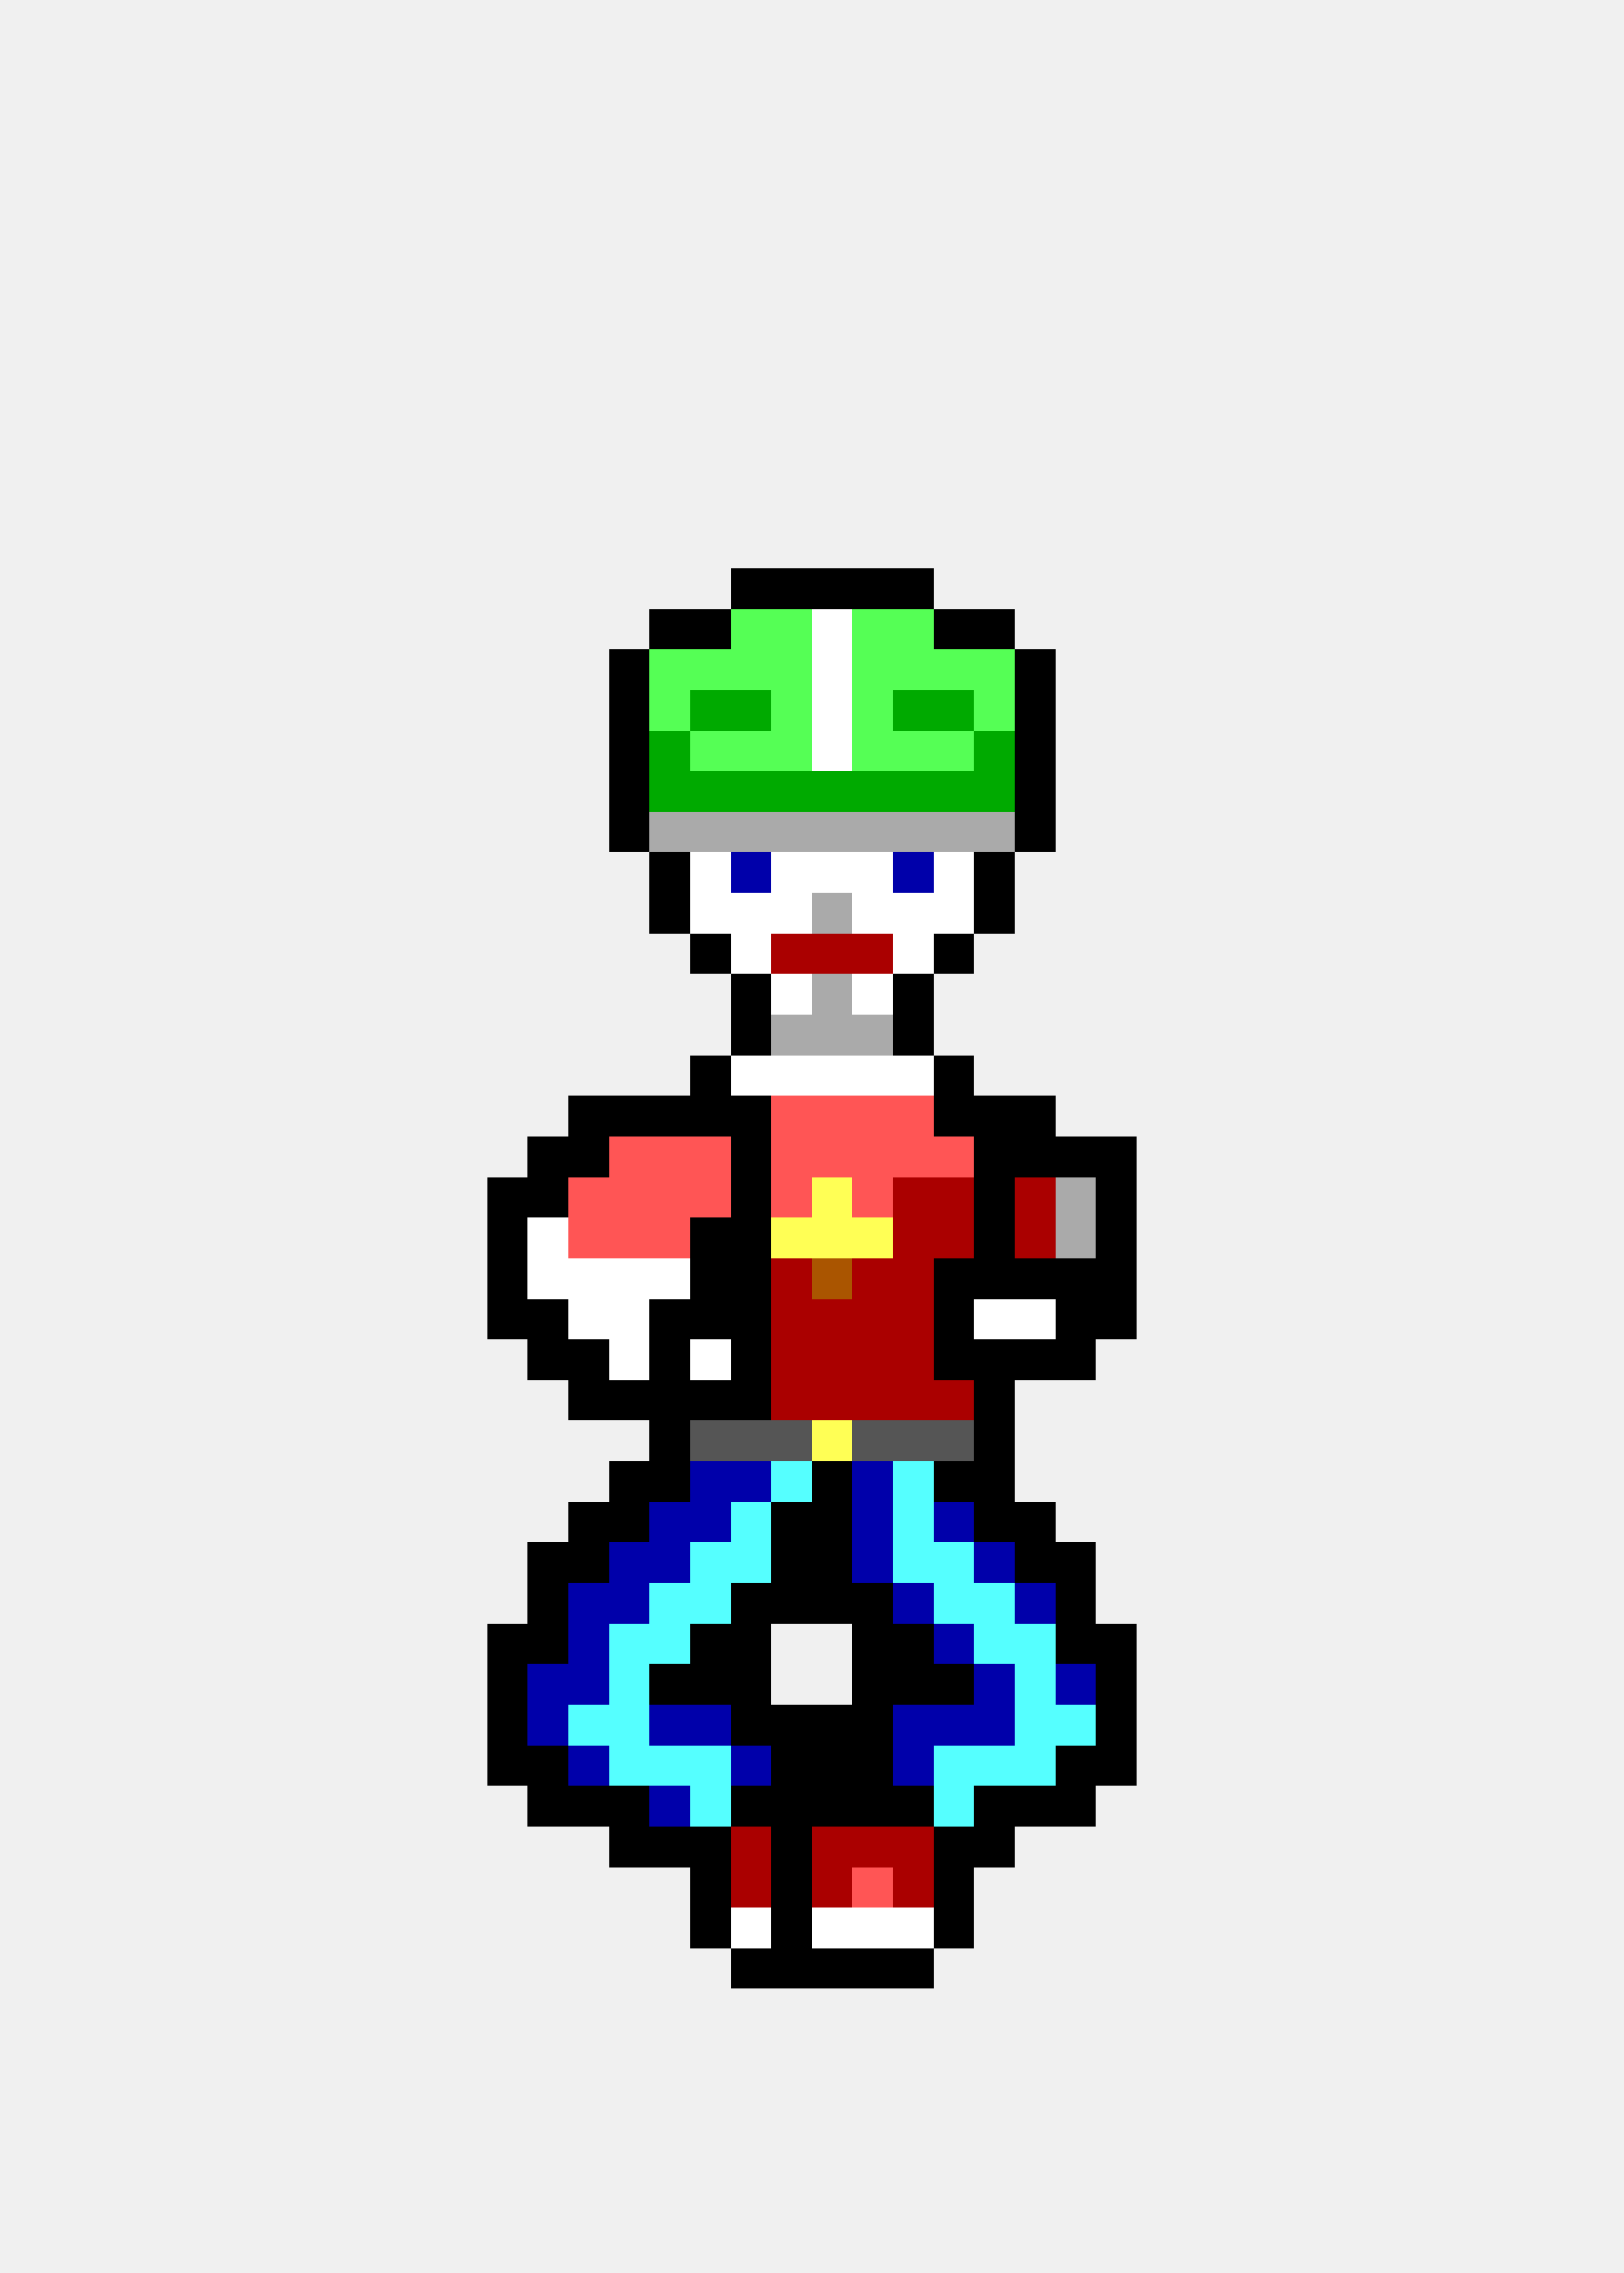
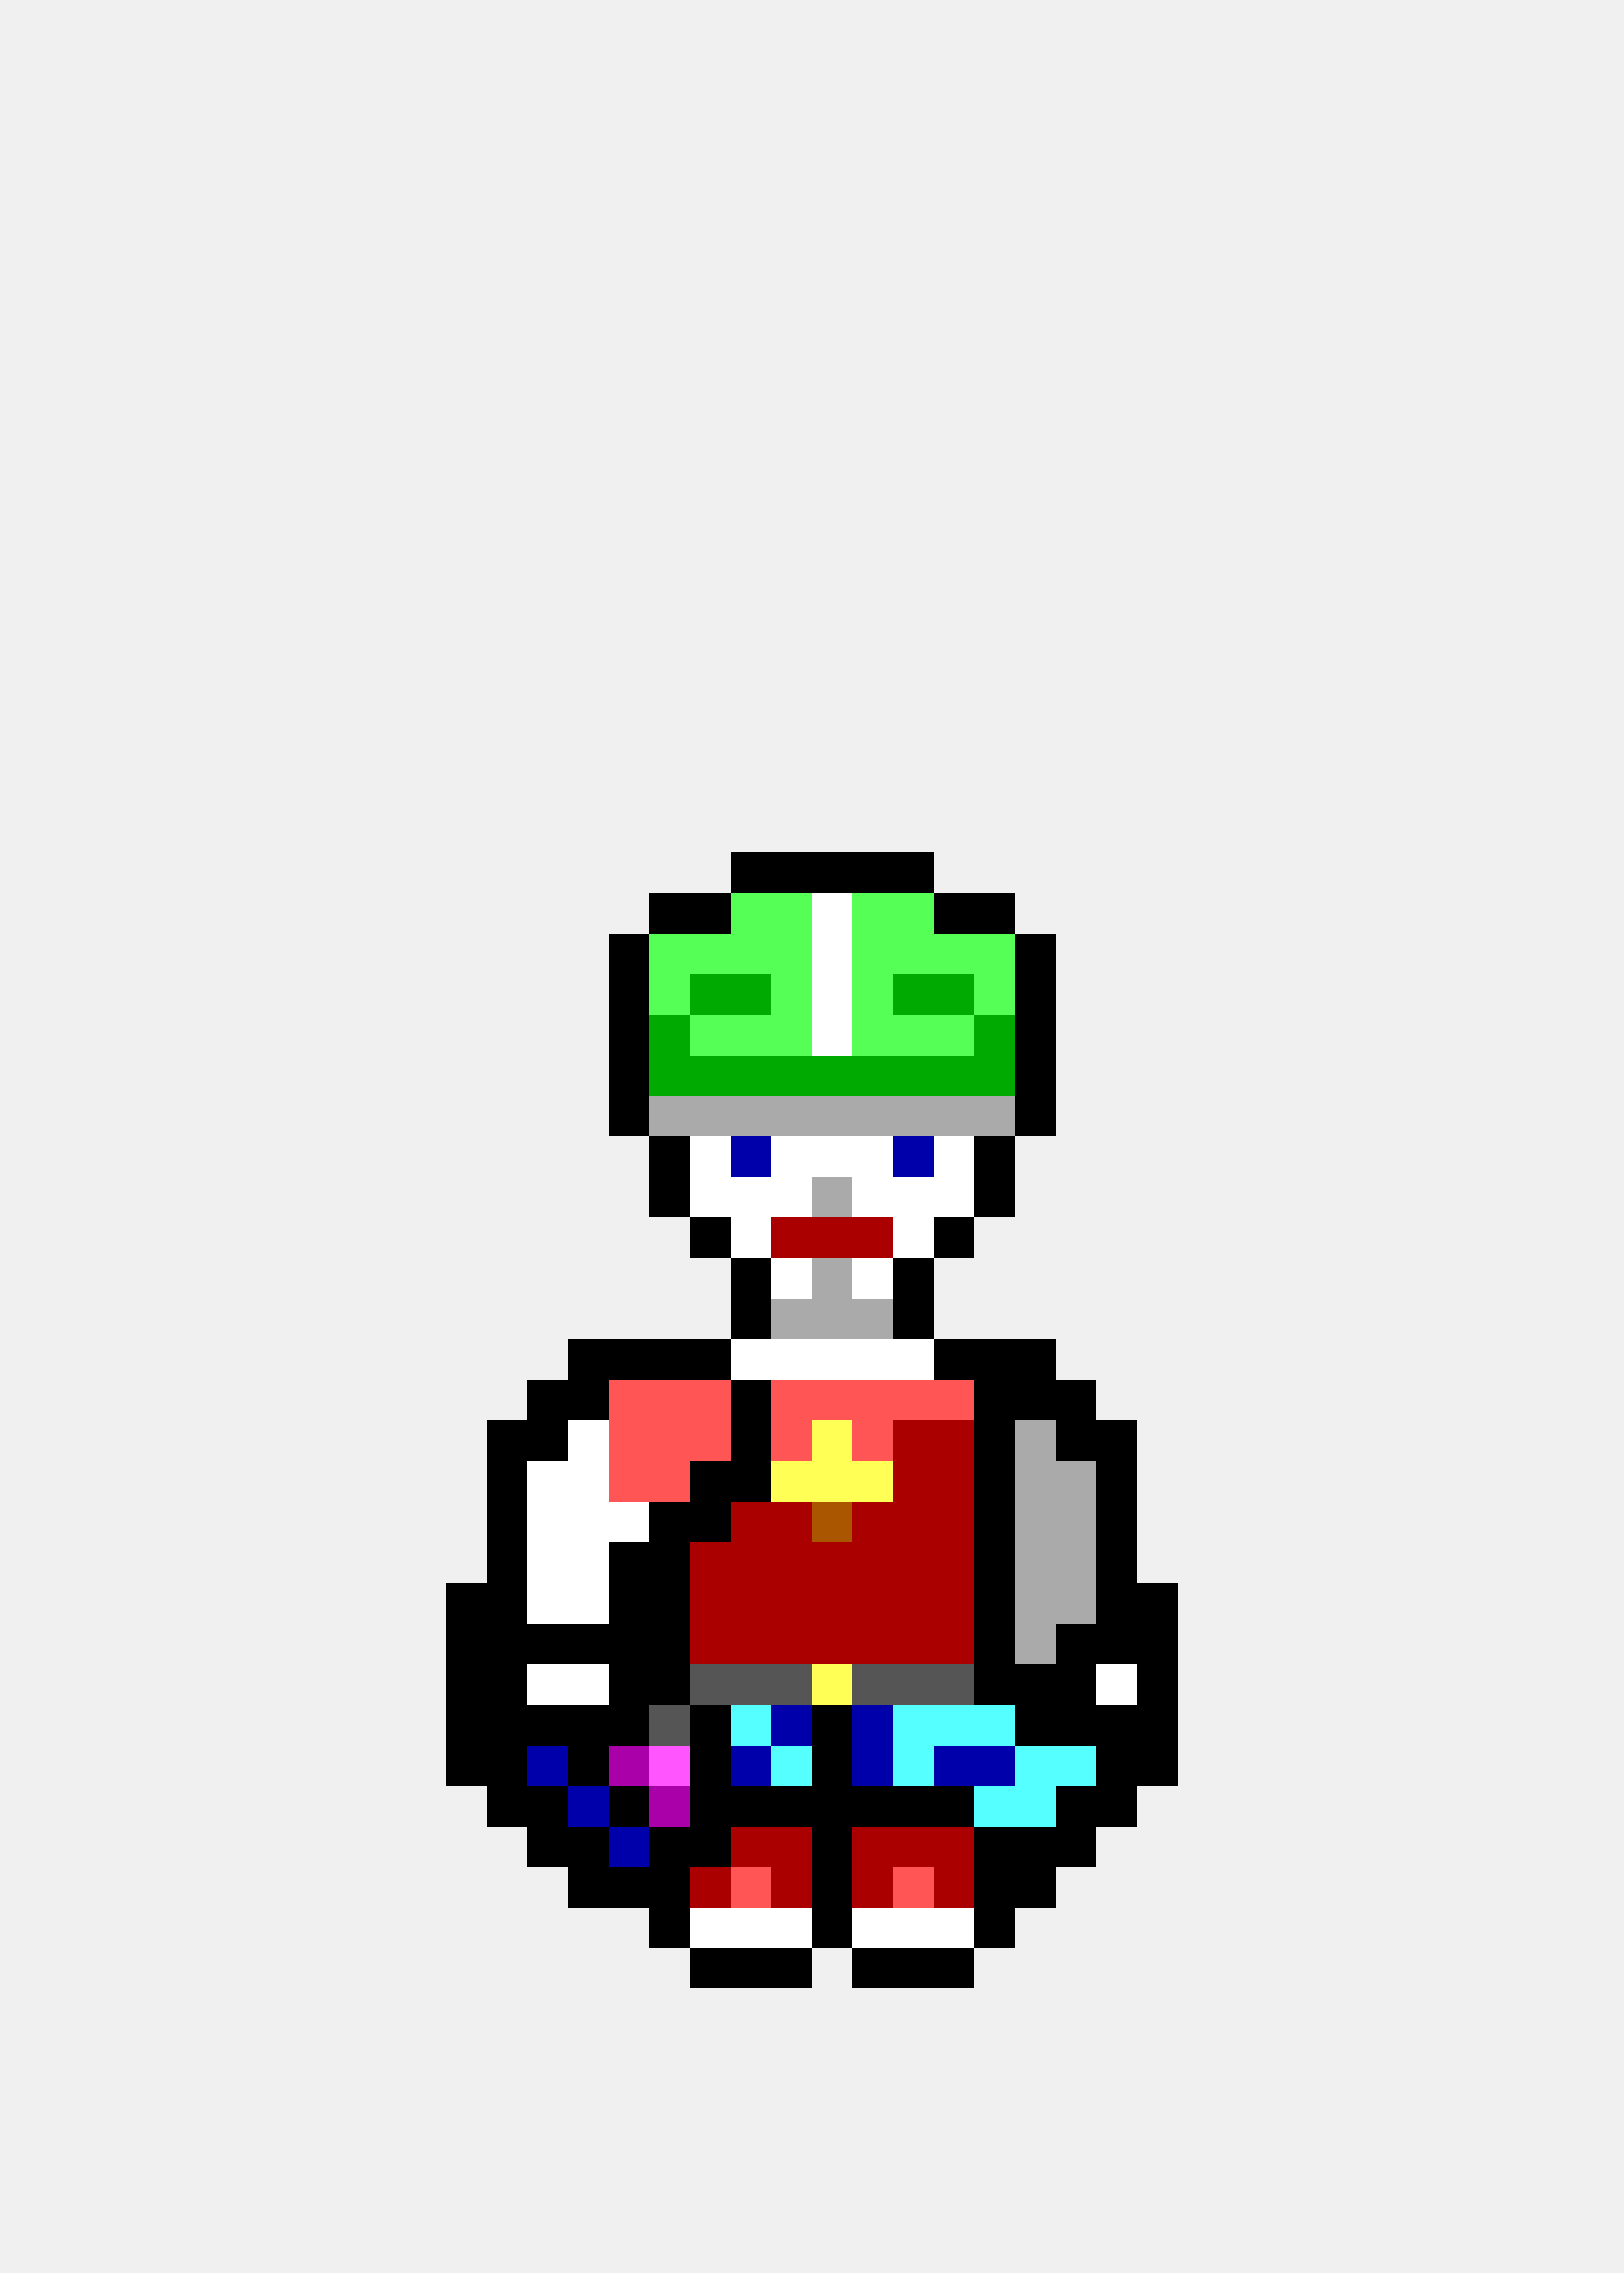
<svg xmlns="http://www.w3.org/2000/svg" width="40" height="56" viewBox="0 0 40 56" shape-rendering="crispEdges">
-   <rect x="18" y="14" width="1" height="1" fill="#000000" />
-   <rect x="19" y="14" width="1" height="1" fill="#000000" />
-   <rect x="20" y="14" width="1" height="1" fill="#000000" />
-   <rect x="21" y="14" width="1" height="1" fill="#000000" />
-   <rect x="22" y="14" width="1" height="1" fill="#000000" />
-   <rect x="16" y="15" width="1" height="1" fill="#000000" />
-   <rect x="17" y="15" width="1" height="1" fill="#000000" />
-   <rect x="18" y="15" width="1" height="1" fill="#55ff55" />
-   <rect x="19" y="15" width="1" height="1" fill="#55ff55" />
-   <rect x="20" y="15" width="1" height="1" fill="#ffffff" />
-   <rect x="21" y="15" width="1" height="1" fill="#55ff55" />
-   <rect x="22" y="15" width="1" height="1" fill="#55ff55" />
-   <rect x="23" y="15" width="1" height="1" fill="#000000" />
-   <rect x="24" y="15" width="1" height="1" fill="#000000" />
-   <rect x="15" y="16" width="1" height="1" fill="#000000" />
-   <rect x="16" y="16" width="1" height="1" fill="#55ff55" />
-   <rect x="17" y="16" width="1" height="1" fill="#55ff55" />
-   <rect x="18" y="16" width="1" height="1" fill="#55ff55" />
-   <rect x="19" y="16" width="1" height="1" fill="#55ff55" />
-   <rect x="20" y="16" width="1" height="1" fill="#ffffff" />
-   <rect x="21" y="16" width="1" height="1" fill="#55ff55" />
-   <rect x="22" y="16" width="1" height="1" fill="#55ff55" />
-   <rect x="23" y="16" width="1" height="1" fill="#55ff55" />
-   <rect x="24" y="16" width="1" height="1" fill="#55ff55" />
-   <rect x="25" y="16" width="1" height="1" fill="#000000" />
-   <rect x="15" y="17" width="1" height="1" fill="#000000" />
-   <rect x="16" y="17" width="1" height="1" fill="#55ff55" />
-   <rect x="17" y="17" width="1" height="1" fill="#00aa00" />
-   <rect x="18" y="17" width="1" height="1" fill="#00aa00" />
-   <rect x="19" y="17" width="1" height="1" fill="#55ff55" />
-   <rect x="20" y="17" width="1" height="1" fill="#ffffff" />
-   <rect x="21" y="17" width="1" height="1" fill="#55ff55" />
-   <rect x="22" y="17" width="1" height="1" fill="#00aa00" />
-   <rect x="23" y="17" width="1" height="1" fill="#00aa00" />
-   <rect x="24" y="17" width="1" height="1" fill="#55ff55" />
-   <rect x="25" y="17" width="1" height="1" fill="#000000" />
-   <rect x="15" y="18" width="1" height="1" fill="#000000" />
-   <rect x="16" y="18" width="1" height="1" fill="#00aa00" />
-   <rect x="17" y="18" width="1" height="1" fill="#55ff55" />
-   <rect x="18" y="18" width="1" height="1" fill="#55ff55" />
-   <rect x="19" y="18" width="1" height="1" fill="#55ff55" />
-   <rect x="20" y="18" width="1" height="1" fill="#ffffff" />
-   <rect x="21" y="18" width="1" height="1" fill="#55ff55" />
-   <rect x="22" y="18" width="1" height="1" fill="#55ff55" />
-   <rect x="23" y="18" width="1" height="1" fill="#55ff55" />
-   <rect x="24" y="18" width="1" height="1" fill="#00aa00" />
-   <rect x="25" y="18" width="1" height="1" fill="#000000" />
-   <rect x="15" y="19" width="1" height="1" fill="#000000" />
-   <rect x="16" y="19" width="1" height="1" fill="#00aa00" />
-   <rect x="17" y="19" width="1" height="1" fill="#00aa00" />
-   <rect x="18" y="19" width="1" height="1" fill="#00aa00" />
-   <rect x="19" y="19" width="1" height="1" fill="#00aa00" />
-   <rect x="20" y="19" width="1" height="1" fill="#00aa00" />
-   <rect x="21" y="19" width="1" height="1" fill="#00aa00" />
-   <rect x="22" y="19" width="1" height="1" fill="#00aa00" />
-   <rect x="23" y="19" width="1" height="1" fill="#00aa00" />
-   <rect x="24" y="19" width="1" height="1" fill="#00aa00" />
-   <rect x="25" y="19" width="1" height="1" fill="#000000" />
-   <rect x="15" y="20" width="1" height="1" fill="#000000" />
-   <rect x="16" y="20" width="1" height="1" fill="#aaaaaa" />
-   <rect x="17" y="20" width="1" height="1" fill="#aaaaaa" />
-   <rect x="18" y="20" width="1" height="1" fill="#aaaaaa" />
-   <rect x="19" y="20" width="1" height="1" fill="#aaaaaa" />
-   <rect x="20" y="20" width="1" height="1" fill="#aaaaaa" />
-   <rect x="21" y="20" width="1" height="1" fill="#aaaaaa" />
-   <rect x="22" y="20" width="1" height="1" fill="#aaaaaa" />
-   <rect x="23" y="20" width="1" height="1" fill="#aaaaaa" />
-   <rect x="24" y="20" width="1" height="1" fill="#aaaaaa" />
-   <rect x="25" y="20" width="1" height="1" fill="#000000" />
-   <rect x="16" y="21" width="1" height="1" fill="#000000" />
-   <rect x="17" y="21" width="1" height="1" fill="#ffffff" />
-   <rect x="18" y="21" width="1" height="1" fill="#0000aa" />
-   <rect x="19" y="21" width="1" height="1" fill="#ffffff" />
-   <rect x="20" y="21" width="1" height="1" fill="#ffffff" />
-   <rect x="21" y="21" width="1" height="1" fill="#ffffff" />
-   <rect x="22" y="21" width="1" height="1" fill="#0000aa" />
-   <rect x="23" y="21" width="1" height="1" fill="#ffffff" />
-   <rect x="24" y="21" width="1" height="1" fill="#000000" />
+   <rect x="18" y="21" width="1" height="1" fill="#000000" />
+   <rect x="19" y="21" width="1" height="1" fill="#000000" />
+   <rect x="20" y="21" width="1" height="1" fill="#000000" />
+   <rect x="21" y="21" width="1" height="1" fill="#000000" />
+   <rect x="22" y="21" width="1" height="1" fill="#000000" />
  <rect x="16" y="22" width="1" height="1" fill="#000000" />
-   <rect x="17" y="22" width="1" height="1" fill="#ffffff" />
-   <rect x="18" y="22" width="1" height="1" fill="#ffffff" />
-   <rect x="19" y="22" width="1" height="1" fill="#ffffff" />
-   <rect x="20" y="22" width="1" height="1" fill="#aaaaaa" />
-   <rect x="21" y="22" width="1" height="1" fill="#ffffff" />
-   <rect x="22" y="22" width="1" height="1" fill="#ffffff" />
-   <rect x="23" y="22" width="1" height="1" fill="#ffffff" />
+   <rect x="17" y="22" width="1" height="1" fill="#000000" />
+   <rect x="18" y="22" width="1" height="1" fill="#55ff55" />
+   <rect x="19" y="22" width="1" height="1" fill="#55ff55" />
+   <rect x="20" y="22" width="1" height="1" fill="#ffffff" />
+   <rect x="21" y="22" width="1" height="1" fill="#55ff55" />
+   <rect x="22" y="22" width="1" height="1" fill="#55ff55" />
+   <rect x="23" y="22" width="1" height="1" fill="#000000" />
  <rect x="24" y="22" width="1" height="1" fill="#000000" />
-   <rect x="17" y="23" width="1" height="1" fill="#000000" />
-   <rect x="18" y="23" width="1" height="1" fill="#ffffff" />
-   <rect x="19" y="23" width="1" height="1" fill="#aa0000" />
-   <rect x="20" y="23" width="1" height="1" fill="#aa0000" />
-   <rect x="21" y="23" width="1" height="1" fill="#aa0000" />
-   <rect x="22" y="23" width="1" height="1" fill="#ffffff" />
-   <rect x="23" y="23" width="1" height="1" fill="#000000" />
-   <rect x="18" y="24" width="1" height="1" fill="#000000" />
-   <rect x="19" y="24" width="1" height="1" fill="#ffffff" />
-   <rect x="20" y="24" width="1" height="1" fill="#aaaaaa" />
-   <rect x="21" y="24" width="1" height="1" fill="#ffffff" />
-   <rect x="22" y="24" width="1" height="1" fill="#000000" />
-   <rect x="18" y="25" width="1" height="1" fill="#000000" />
-   <rect x="19" y="25" width="1" height="1" fill="#aaaaaa" />
-   <rect x="20" y="25" width="1" height="1" fill="#aaaaaa" />
-   <rect x="21" y="25" width="1" height="1" fill="#aaaaaa" />
-   <rect x="22" y="25" width="1" height="1" fill="#000000" />
-   <rect x="17" y="26" width="1" height="1" fill="#000000" />
-   <rect x="18" y="26" width="1" height="1" fill="#ffffff" />
-   <rect x="19" y="26" width="1" height="1" fill="#ffffff" />
-   <rect x="20" y="26" width="1" height="1" fill="#ffffff" />
-   <rect x="21" y="26" width="1" height="1" fill="#ffffff" />
-   <rect x="22" y="26" width="1" height="1" fill="#ffffff" />
-   <rect x="23" y="26" width="1" height="1" fill="#000000" />
-   <rect x="14" y="27" width="1" height="1" fill="#000000" />
+   <rect x="15" y="23" width="1" height="1" fill="#000000" />
+   <rect x="16" y="23" width="1" height="1" fill="#55ff55" />
+   <rect x="17" y="23" width="1" height="1" fill="#55ff55" />
+   <rect x="18" y="23" width="1" height="1" fill="#55ff55" />
+   <rect x="19" y="23" width="1" height="1" fill="#55ff55" />
+   <rect x="20" y="23" width="1" height="1" fill="#ffffff" />
+   <rect x="21" y="23" width="1" height="1" fill="#55ff55" />
+   <rect x="22" y="23" width="1" height="1" fill="#55ff55" />
+   <rect x="23" y="23" width="1" height="1" fill="#55ff55" />
+   <rect x="24" y="23" width="1" height="1" fill="#55ff55" />
+   <rect x="25" y="23" width="1" height="1" fill="#000000" />
+   <rect x="15" y="24" width="1" height="1" fill="#000000" />
+   <rect x="16" y="24" width="1" height="1" fill="#55ff55" />
+   <rect x="17" y="24" width="1" height="1" fill="#00aa00" />
+   <rect x="18" y="24" width="1" height="1" fill="#00aa00" />
+   <rect x="19" y="24" width="1" height="1" fill="#55ff55" />
+   <rect x="20" y="24" width="1" height="1" fill="#ffffff" />
+   <rect x="21" y="24" width="1" height="1" fill="#55ff55" />
+   <rect x="22" y="24" width="1" height="1" fill="#00aa00" />
+   <rect x="23" y="24" width="1" height="1" fill="#00aa00" />
+   <rect x="24" y="24" width="1" height="1" fill="#55ff55" />
+   <rect x="25" y="24" width="1" height="1" fill="#000000" />
+   <rect x="15" y="25" width="1" height="1" fill="#000000" />
+   <rect x="16" y="25" width="1" height="1" fill="#00aa00" />
+   <rect x="17" y="25" width="1" height="1" fill="#55ff55" />
+   <rect x="18" y="25" width="1" height="1" fill="#55ff55" />
+   <rect x="19" y="25" width="1" height="1" fill="#55ff55" />
+   <rect x="20" y="25" width="1" height="1" fill="#ffffff" />
+   <rect x="21" y="25" width="1" height="1" fill="#55ff55" />
+   <rect x="22" y="25" width="1" height="1" fill="#55ff55" />
+   <rect x="23" y="25" width="1" height="1" fill="#55ff55" />
+   <rect x="24" y="25" width="1" height="1" fill="#00aa00" />
+   <rect x="25" y="25" width="1" height="1" fill="#000000" />
+   <rect x="15" y="26" width="1" height="1" fill="#000000" />
+   <rect x="16" y="26" width="1" height="1" fill="#00aa00" />
+   <rect x="17" y="26" width="1" height="1" fill="#00aa00" />
+   <rect x="18" y="26" width="1" height="1" fill="#00aa00" />
+   <rect x="19" y="26" width="1" height="1" fill="#00aa00" />
+   <rect x="20" y="26" width="1" height="1" fill="#00aa00" />
+   <rect x="21" y="26" width="1" height="1" fill="#00aa00" />
+   <rect x="22" y="26" width="1" height="1" fill="#00aa00" />
+   <rect x="23" y="26" width="1" height="1" fill="#00aa00" />
+   <rect x="24" y="26" width="1" height="1" fill="#00aa00" />
+   <rect x="25" y="26" width="1" height="1" fill="#000000" />
  <rect x="15" y="27" width="1" height="1" fill="#000000" />
-   <rect x="16" y="27" width="1" height="1" fill="#000000" />
-   <rect x="17" y="27" width="1" height="1" fill="#000000" />
-   <rect x="18" y="27" width="1" height="1" fill="#000000" />
-   <rect x="19" y="27" width="1" height="1" fill="#ff5555" />
-   <rect x="20" y="27" width="1" height="1" fill="#ff5555" />
-   <rect x="21" y="27" width="1" height="1" fill="#ff5555" />
-   <rect x="22" y="27" width="1" height="1" fill="#ff5555" />
-   <rect x="23" y="27" width="1" height="1" fill="#000000" />
-   <rect x="24" y="27" width="1" height="1" fill="#000000" />
+   <rect x="16" y="27" width="1" height="1" fill="#aaaaaa" />
+   <rect x="17" y="27" width="1" height="1" fill="#aaaaaa" />
+   <rect x="18" y="27" width="1" height="1" fill="#aaaaaa" />
+   <rect x="19" y="27" width="1" height="1" fill="#aaaaaa" />
+   <rect x="20" y="27" width="1" height="1" fill="#aaaaaa" />
+   <rect x="21" y="27" width="1" height="1" fill="#aaaaaa" />
+   <rect x="22" y="27" width="1" height="1" fill="#aaaaaa" />
+   <rect x="23" y="27" width="1" height="1" fill="#aaaaaa" />
+   <rect x="24" y="27" width="1" height="1" fill="#aaaaaa" />
  <rect x="25" y="27" width="1" height="1" fill="#000000" />
-   <rect x="13" y="28" width="1" height="1" fill="#000000" />
-   <rect x="14" y="28" width="1" height="1" fill="#000000" />
-   <rect x="15" y="28" width="1" height="1" fill="#ff5555" />
-   <rect x="16" y="28" width="1" height="1" fill="#ff5555" />
-   <rect x="17" y="28" width="1" height="1" fill="#ff5555" />
-   <rect x="18" y="28" width="1" height="1" fill="#000000" />
-   <rect x="19" y="28" width="1" height="1" fill="#ff5555" />
-   <rect x="20" y="28" width="1" height="1" fill="#ff5555" />
-   <rect x="21" y="28" width="1" height="1" fill="#ff5555" />
-   <rect x="22" y="28" width="1" height="1" fill="#ff5555" />
-   <rect x="23" y="28" width="1" height="1" fill="#ff5555" />
+   <rect x="16" y="28" width="1" height="1" fill="#000000" />
+   <rect x="17" y="28" width="1" height="1" fill="#ffffff" />
+   <rect x="18" y="28" width="1" height="1" fill="#0000aa" />
+   <rect x="19" y="28" width="1" height="1" fill="#ffffff" />
+   <rect x="20" y="28" width="1" height="1" fill="#ffffff" />
+   <rect x="21" y="28" width="1" height="1" fill="#ffffff" />
+   <rect x="22" y="28" width="1" height="1" fill="#0000aa" />
+   <rect x="23" y="28" width="1" height="1" fill="#ffffff" />
  <rect x="24" y="28" width="1" height="1" fill="#000000" />
-   <rect x="25" y="28" width="1" height="1" fill="#000000" />
-   <rect x="26" y="28" width="1" height="1" fill="#000000" />
-   <rect x="27" y="28" width="1" height="1" fill="#000000" />
-   <rect x="12" y="29" width="1" height="1" fill="#000000" />
-   <rect x="13" y="29" width="1" height="1" fill="#000000" />
-   <rect x="14" y="29" width="1" height="1" fill="#ff5555" />
-   <rect x="15" y="29" width="1" height="1" fill="#ff5555" />
-   <rect x="16" y="29" width="1" height="1" fill="#ff5555" />
-   <rect x="17" y="29" width="1" height="1" fill="#ff5555" />
-   <rect x="18" y="29" width="1" height="1" fill="#000000" />
-   <rect x="19" y="29" width="1" height="1" fill="#ff5555" />
-   <rect x="20" y="29" width="1" height="1" fill="#ffff55" />
-   <rect x="21" y="29" width="1" height="1" fill="#ff5555" />
-   <rect x="22" y="29" width="1" height="1" fill="#aa0000" />
-   <rect x="23" y="29" width="1" height="1" fill="#aa0000" />
+   <rect x="16" y="29" width="1" height="1" fill="#000000" />
+   <rect x="17" y="29" width="1" height="1" fill="#ffffff" />
+   <rect x="18" y="29" width="1" height="1" fill="#ffffff" />
+   <rect x="19" y="29" width="1" height="1" fill="#ffffff" />
+   <rect x="20" y="29" width="1" height="1" fill="#aaaaaa" />
+   <rect x="21" y="29" width="1" height="1" fill="#ffffff" />
+   <rect x="22" y="29" width="1" height="1" fill="#ffffff" />
+   <rect x="23" y="29" width="1" height="1" fill="#ffffff" />
  <rect x="24" y="29" width="1" height="1" fill="#000000" />
-   <rect x="25" y="29" width="1" height="1" fill="#aa0000" />
-   <rect x="26" y="29" width="1" height="1" fill="#aaaaaa" />
-   <rect x="27" y="29" width="1" height="1" fill="#000000" />
-   <rect x="12" y="30" width="1" height="1" fill="#000000" />
-   <rect x="13" y="30" width="1" height="1" fill="#ffffff" />
-   <rect x="14" y="30" width="1" height="1" fill="#ff5555" />
-   <rect x="15" y="30" width="1" height="1" fill="#ff5555" />
-   <rect x="16" y="30" width="1" height="1" fill="#ff5555" />
  <rect x="17" y="30" width="1" height="1" fill="#000000" />
-   <rect x="18" y="30" width="1" height="1" fill="#000000" />
-   <rect x="19" y="30" width="1" height="1" fill="#ffff55" />
-   <rect x="20" y="30" width="1" height="1" fill="#ffff55" />
-   <rect x="21" y="30" width="1" height="1" fill="#ffff55" />
-   <rect x="22" y="30" width="1" height="1" fill="#aa0000" />
-   <rect x="23" y="30" width="1" height="1" fill="#aa0000" />
-   <rect x="24" y="30" width="1" height="1" fill="#000000" />
-   <rect x="25" y="30" width="1" height="1" fill="#aa0000" />
-   <rect x="26" y="30" width="1" height="1" fill="#aaaaaa" />
-   <rect x="27" y="30" width="1" height="1" fill="#000000" />
-   <rect x="12" y="31" width="1" height="1" fill="#000000" />
-   <rect x="13" y="31" width="1" height="1" fill="#ffffff" />
-   <rect x="14" y="31" width="1" height="1" fill="#ffffff" />
-   <rect x="15" y="31" width="1" height="1" fill="#ffffff" />
-   <rect x="16" y="31" width="1" height="1" fill="#ffffff" />
-   <rect x="17" y="31" width="1" height="1" fill="#000000" />
+   <rect x="18" y="30" width="1" height="1" fill="#ffffff" />
+   <rect x="19" y="30" width="1" height="1" fill="#aa0000" />
+   <rect x="20" y="30" width="1" height="1" fill="#aa0000" />
+   <rect x="21" y="30" width="1" height="1" fill="#aa0000" />
+   <rect x="22" y="30" width="1" height="1" fill="#ffffff" />
+   <rect x="23" y="30" width="1" height="1" fill="#000000" />
  <rect x="18" y="31" width="1" height="1" fill="#000000" />
-   <rect x="19" y="31" width="1" height="1" fill="#aa0000" />
-   <rect x="20" y="31" width="1" height="1" fill="#aa5500" />
-   <rect x="21" y="31" width="1" height="1" fill="#aa0000" />
-   <rect x="22" y="31" width="1" height="1" fill="#aa0000" />
-   <rect x="23" y="31" width="1" height="1" fill="#000000" />
-   <rect x="24" y="31" width="1" height="1" fill="#000000" />
-   <rect x="25" y="31" width="1" height="1" fill="#000000" />
-   <rect x="26" y="31" width="1" height="1" fill="#000000" />
-   <rect x="27" y="31" width="1" height="1" fill="#000000" />
-   <rect x="12" y="32" width="1" height="1" fill="#000000" />
-   <rect x="13" y="32" width="1" height="1" fill="#000000" />
-   <rect x="14" y="32" width="1" height="1" fill="#ffffff" />
-   <rect x="15" y="32" width="1" height="1" fill="#ffffff" />
-   <rect x="16" y="32" width="1" height="1" fill="#000000" />
-   <rect x="17" y="32" width="1" height="1" fill="#000000" />
+   <rect x="19" y="31" width="1" height="1" fill="#ffffff" />
+   <rect x="20" y="31" width="1" height="1" fill="#aaaaaa" />
+   <rect x="21" y="31" width="1" height="1" fill="#ffffff" />
+   <rect x="22" y="31" width="1" height="1" fill="#000000" />
  <rect x="18" y="32" width="1" height="1" fill="#000000" />
-   <rect x="19" y="32" width="1" height="1" fill="#aa0000" />
-   <rect x="20" y="32" width="1" height="1" fill="#aa0000" />
-   <rect x="21" y="32" width="1" height="1" fill="#aa0000" />
-   <rect x="22" y="32" width="1" height="1" fill="#aa0000" />
-   <rect x="23" y="32" width="1" height="1" fill="#000000" />
-   <rect x="24" y="32" width="1" height="1" fill="#ffffff" />
-   <rect x="25" y="32" width="1" height="1" fill="#ffffff" />
-   <rect x="26" y="32" width="1" height="1" fill="#000000" />
-   <rect x="27" y="32" width="1" height="1" fill="#000000" />
-   <rect x="13" y="33" width="1" height="1" fill="#000000" />
+   <rect x="19" y="32" width="1" height="1" fill="#aaaaaa" />
+   <rect x="20" y="32" width="1" height="1" fill="#aaaaaa" />
+   <rect x="21" y="32" width="1" height="1" fill="#aaaaaa" />
+   <rect x="22" y="32" width="1" height="1" fill="#000000" />
  <rect x="14" y="33" width="1" height="1" fill="#000000" />
-   <rect x="15" y="33" width="1" height="1" fill="#ffffff" />
+   <rect x="15" y="33" width="1" height="1" fill="#000000" />
  <rect x="16" y="33" width="1" height="1" fill="#000000" />
-   <rect x="17" y="33" width="1" height="1" fill="#ffffff" />
-   <rect x="18" y="33" width="1" height="1" fill="#000000" />
-   <rect x="19" y="33" width="1" height="1" fill="#aa0000" />
-   <rect x="20" y="33" width="1" height="1" fill="#aa0000" />
-   <rect x="21" y="33" width="1" height="1" fill="#aa0000" />
-   <rect x="22" y="33" width="1" height="1" fill="#aa0000" />
+   <rect x="17" y="33" width="1" height="1" fill="#000000" />
+   <rect x="18" y="33" width="1" height="1" fill="#ffffff" />
+   <rect x="19" y="33" width="1" height="1" fill="#ffffff" />
+   <rect x="20" y="33" width="1" height="1" fill="#ffffff" />
+   <rect x="21" y="33" width="1" height="1" fill="#ffffff" />
+   <rect x="22" y="33" width="1" height="1" fill="#ffffff" />
  <rect x="23" y="33" width="1" height="1" fill="#000000" />
  <rect x="24" y="33" width="1" height="1" fill="#000000" />
  <rect x="25" y="33" width="1" height="1" fill="#000000" />
-   <rect x="26" y="33" width="1" height="1" fill="#000000" />
+   <rect x="13" y="34" width="1" height="1" fill="#000000" />
  <rect x="14" y="34" width="1" height="1" fill="#000000" />
-   <rect x="15" y="34" width="1" height="1" fill="#000000" />
-   <rect x="16" y="34" width="1" height="1" fill="#000000" />
-   <rect x="17" y="34" width="1" height="1" fill="#000000" />
+   <rect x="15" y="34" width="1" height="1" fill="#ff5555" />
+   <rect x="16" y="34" width="1" height="1" fill="#ff5555" />
+   <rect x="17" y="34" width="1" height="1" fill="#ff5555" />
  <rect x="18" y="34" width="1" height="1" fill="#000000" />
-   <rect x="19" y="34" width="1" height="1" fill="#aa0000" />
-   <rect x="20" y="34" width="1" height="1" fill="#aa0000" />
-   <rect x="21" y="34" width="1" height="1" fill="#aa0000" />
-   <rect x="22" y="34" width="1" height="1" fill="#aa0000" />
-   <rect x="23" y="34" width="1" height="1" fill="#aa0000" />
+   <rect x="19" y="34" width="1" height="1" fill="#ff5555" />
+   <rect x="20" y="34" width="1" height="1" fill="#ff5555" />
+   <rect x="21" y="34" width="1" height="1" fill="#ff5555" />
+   <rect x="22" y="34" width="1" height="1" fill="#ff5555" />
+   <rect x="23" y="34" width="1" height="1" fill="#ff5555" />
  <rect x="24" y="34" width="1" height="1" fill="#000000" />
-   <rect x="16" y="35" width="1" height="1" fill="#000000" />
-   <rect x="17" y="35" width="1" height="1" fill="#555555" />
-   <rect x="18" y="35" width="1" height="1" fill="#555555" />
-   <rect x="19" y="35" width="1" height="1" fill="#555555" />
+   <rect x="25" y="34" width="1" height="1" fill="#000000" />
+   <rect x="26" y="34" width="1" height="1" fill="#000000" />
+   <rect x="12" y="35" width="1" height="1" fill="#000000" />
+   <rect x="13" y="35" width="1" height="1" fill="#000000" />
+   <rect x="14" y="35" width="1" height="1" fill="#ffffff" />
+   <rect x="15" y="35" width="1" height="1" fill="#ff5555" />
+   <rect x="16" y="35" width="1" height="1" fill="#ff5555" />
+   <rect x="17" y="35" width="1" height="1" fill="#ff5555" />
+   <rect x="18" y="35" width="1" height="1" fill="#000000" />
+   <rect x="19" y="35" width="1" height="1" fill="#ff5555" />
  <rect x="20" y="35" width="1" height="1" fill="#ffff55" />
-   <rect x="21" y="35" width="1" height="1" fill="#555555" />
-   <rect x="22" y="35" width="1" height="1" fill="#555555" />
-   <rect x="23" y="35" width="1" height="1" fill="#555555" />
+   <rect x="21" y="35" width="1" height="1" fill="#ff5555" />
+   <rect x="22" y="35" width="1" height="1" fill="#aa0000" />
+   <rect x="23" y="35" width="1" height="1" fill="#aa0000" />
  <rect x="24" y="35" width="1" height="1" fill="#000000" />
-   <rect x="15" y="36" width="1" height="1" fill="#000000" />
-   <rect x="16" y="36" width="1" height="1" fill="#000000" />
-   <rect x="17" y="36" width="1" height="1" fill="#0000aa" />
-   <rect x="18" y="36" width="1" height="1" fill="#0000aa" />
-   <rect x="19" y="36" width="1" height="1" fill="#55ffff" />
-   <rect x="20" y="36" width="1" height="1" fill="#000000" />
-   <rect x="21" y="36" width="1" height="1" fill="#0000aa" />
-   <rect x="22" y="36" width="1" height="1" fill="#55ffff" />
-   <rect x="23" y="36" width="1" height="1" fill="#000000" />
+   <rect x="25" y="35" width="1" height="1" fill="#aaaaaa" />
+   <rect x="26" y="35" width="1" height="1" fill="#000000" />
+   <rect x="27" y="35" width="1" height="1" fill="#000000" />
+   <rect x="12" y="36" width="1" height="1" fill="#000000" />
+   <rect x="13" y="36" width="1" height="1" fill="#ffffff" />
+   <rect x="14" y="36" width="1" height="1" fill="#ffffff" />
+   <rect x="15" y="36" width="1" height="1" fill="#ff5555" />
+   <rect x="16" y="36" width="1" height="1" fill="#ff5555" />
+   <rect x="17" y="36" width="1" height="1" fill="#000000" />
+   <rect x="18" y="36" width="1" height="1" fill="#000000" />
+   <rect x="19" y="36" width="1" height="1" fill="#ffff55" />
+   <rect x="20" y="36" width="1" height="1" fill="#ffff55" />
+   <rect x="21" y="36" width="1" height="1" fill="#ffff55" />
+   <rect x="22" y="36" width="1" height="1" fill="#aa0000" />
+   <rect x="23" y="36" width="1" height="1" fill="#aa0000" />
  <rect x="24" y="36" width="1" height="1" fill="#000000" />
-   <rect x="14" y="37" width="1" height="1" fill="#000000" />
-   <rect x="15" y="37" width="1" height="1" fill="#000000" />
-   <rect x="16" y="37" width="1" height="1" fill="#0000aa" />
-   <rect x="17" y="37" width="1" height="1" fill="#0000aa" />
-   <rect x="18" y="37" width="1" height="1" fill="#55ffff" />
-   <rect x="19" y="37" width="1" height="1" fill="#000000" />
-   <rect x="20" y="37" width="1" height="1" fill="#000000" />
-   <rect x="21" y="37" width="1" height="1" fill="#0000aa" />
-   <rect x="22" y="37" width="1" height="1" fill="#55ffff" />
-   <rect x="23" y="37" width="1" height="1" fill="#0000aa" />
+   <rect x="25" y="36" width="1" height="1" fill="#aaaaaa" />
+   <rect x="26" y="36" width="1" height="1" fill="#aaaaaa" />
+   <rect x="27" y="36" width="1" height="1" fill="#000000" />
+   <rect x="12" y="37" width="1" height="1" fill="#000000" />
+   <rect x="13" y="37" width="1" height="1" fill="#ffffff" />
+   <rect x="14" y="37" width="1" height="1" fill="#ffffff" />
+   <rect x="15" y="37" width="1" height="1" fill="#ffffff" />
+   <rect x="16" y="37" width="1" height="1" fill="#000000" />
+   <rect x="17" y="37" width="1" height="1" fill="#000000" />
+   <rect x="18" y="37" width="1" height="1" fill="#aa0000" />
+   <rect x="19" y="37" width="1" height="1" fill="#aa0000" />
+   <rect x="20" y="37" width="1" height="1" fill="#aa5500" />
+   <rect x="21" y="37" width="1" height="1" fill="#aa0000" />
+   <rect x="22" y="37" width="1" height="1" fill="#aa0000" />
+   <rect x="23" y="37" width="1" height="1" fill="#aa0000" />
  <rect x="24" y="37" width="1" height="1" fill="#000000" />
-   <rect x="25" y="37" width="1" height="1" fill="#000000" />
-   <rect x="13" y="38" width="1" height="1" fill="#000000" />
-   <rect x="14" y="38" width="1" height="1" fill="#000000" />
-   <rect x="15" y="38" width="1" height="1" fill="#0000aa" />
-   <rect x="16" y="38" width="1" height="1" fill="#0000aa" />
-   <rect x="17" y="38" width="1" height="1" fill="#55ffff" />
-   <rect x="18" y="38" width="1" height="1" fill="#55ffff" />
-   <rect x="19" y="38" width="1" height="1" fill="#000000" />
-   <rect x="20" y="38" width="1" height="1" fill="#000000" />
-   <rect x="21" y="38" width="1" height="1" fill="#0000aa" />
-   <rect x="22" y="38" width="1" height="1" fill="#55ffff" />
-   <rect x="23" y="38" width="1" height="1" fill="#55ffff" />
-   <rect x="24" y="38" width="1" height="1" fill="#0000aa" />
-   <rect x="25" y="38" width="1" height="1" fill="#000000" />
-   <rect x="26" y="38" width="1" height="1" fill="#000000" />
-   <rect x="13" y="39" width="1" height="1" fill="#000000" />
-   <rect x="14" y="39" width="1" height="1" fill="#0000aa" />
-   <rect x="15" y="39" width="1" height="1" fill="#0000aa" />
-   <rect x="16" y="39" width="1" height="1" fill="#55ffff" />
-   <rect x="17" y="39" width="1" height="1" fill="#55ffff" />
-   <rect x="18" y="39" width="1" height="1" fill="#000000" />
-   <rect x="19" y="39" width="1" height="1" fill="#000000" />
-   <rect x="20" y="39" width="1" height="1" fill="#000000" />
-   <rect x="21" y="39" width="1" height="1" fill="#000000" />
-   <rect x="22" y="39" width="1" height="1" fill="#0000aa" />
-   <rect x="23" y="39" width="1" height="1" fill="#55ffff" />
-   <rect x="24" y="39" width="1" height="1" fill="#55ffff" />
-   <rect x="25" y="39" width="1" height="1" fill="#0000aa" />
-   <rect x="26" y="39" width="1" height="1" fill="#000000" />
+   <rect x="25" y="37" width="1" height="1" fill="#aaaaaa" />
+   <rect x="26" y="37" width="1" height="1" fill="#aaaaaa" />
+   <rect x="27" y="37" width="1" height="1" fill="#000000" />
+   <rect x="12" y="38" width="1" height="1" fill="#000000" />
+   <rect x="13" y="38" width="1" height="1" fill="#ffffff" />
+   <rect x="14" y="38" width="1" height="1" fill="#ffffff" />
+   <rect x="15" y="38" width="1" height="1" fill="#000000" />
+   <rect x="16" y="38" width="1" height="1" fill="#000000" />
+   <rect x="17" y="38" width="1" height="1" fill="#aa0000" />
+   <rect x="18" y="38" width="1" height="1" fill="#aa0000" />
+   <rect x="19" y="38" width="1" height="1" fill="#aa0000" />
+   <rect x="20" y="38" width="1" height="1" fill="#aa0000" />
+   <rect x="21" y="38" width="1" height="1" fill="#aa0000" />
+   <rect x="22" y="38" width="1" height="1" fill="#aa0000" />
+   <rect x="23" y="38" width="1" height="1" fill="#aa0000" />
+   <rect x="24" y="38" width="1" height="1" fill="#000000" />
+   <rect x="25" y="38" width="1" height="1" fill="#aaaaaa" />
+   <rect x="26" y="38" width="1" height="1" fill="#aaaaaa" />
+   <rect x="27" y="38" width="1" height="1" fill="#000000" />
+   <rect x="11" y="39" width="1" height="1" fill="#000000" />
+   <rect x="12" y="39" width="1" height="1" fill="#000000" />
+   <rect x="13" y="39" width="1" height="1" fill="#ffffff" />
+   <rect x="14" y="39" width="1" height="1" fill="#ffffff" />
+   <rect x="15" y="39" width="1" height="1" fill="#000000" />
+   <rect x="16" y="39" width="1" height="1" fill="#000000" />
+   <rect x="17" y="39" width="1" height="1" fill="#aa0000" />
+   <rect x="18" y="39" width="1" height="1" fill="#aa0000" />
+   <rect x="19" y="39" width="1" height="1" fill="#aa0000" />
+   <rect x="20" y="39" width="1" height="1" fill="#aa0000" />
+   <rect x="21" y="39" width="1" height="1" fill="#aa0000" />
+   <rect x="22" y="39" width="1" height="1" fill="#aa0000" />
+   <rect x="23" y="39" width="1" height="1" fill="#aa0000" />
+   <rect x="24" y="39" width="1" height="1" fill="#000000" />
+   <rect x="25" y="39" width="1" height="1" fill="#aaaaaa" />
+   <rect x="26" y="39" width="1" height="1" fill="#aaaaaa" />
+   <rect x="27" y="39" width="1" height="1" fill="#000000" />
+   <rect x="28" y="39" width="1" height="1" fill="#000000" />
+   <rect x="11" y="40" width="1" height="1" fill="#000000" />
  <rect x="12" y="40" width="1" height="1" fill="#000000" />
  <rect x="13" y="40" width="1" height="1" fill="#000000" />
-   <rect x="14" y="40" width="1" height="1" fill="#0000aa" />
-   <rect x="15" y="40" width="1" height="1" fill="#55ffff" />
-   <rect x="16" y="40" width="1" height="1" fill="#55ffff" />
-   <rect x="17" y="40" width="1" height="1" fill="#000000" />
-   <rect x="18" y="40" width="1" height="1" fill="#000000" />
-   <rect x="21" y="40" width="1" height="1" fill="#000000" />
-   <rect x="22" y="40" width="1" height="1" fill="#000000" />
-   <rect x="23" y="40" width="1" height="1" fill="#0000aa" />
-   <rect x="24" y="40" width="1" height="1" fill="#55ffff" />
-   <rect x="25" y="40" width="1" height="1" fill="#55ffff" />
+   <rect x="14" y="40" width="1" height="1" fill="#000000" />
+   <rect x="15" y="40" width="1" height="1" fill="#000000" />
+   <rect x="16" y="40" width="1" height="1" fill="#000000" />
+   <rect x="17" y="40" width="1" height="1" fill="#aa0000" />
+   <rect x="18" y="40" width="1" height="1" fill="#aa0000" />
+   <rect x="19" y="40" width="1" height="1" fill="#aa0000" />
+   <rect x="20" y="40" width="1" height="1" fill="#aa0000" />
+   <rect x="21" y="40" width="1" height="1" fill="#aa0000" />
+   <rect x="22" y="40" width="1" height="1" fill="#aa0000" />
+   <rect x="23" y="40" width="1" height="1" fill="#aa0000" />
+   <rect x="24" y="40" width="1" height="1" fill="#000000" />
+   <rect x="25" y="40" width="1" height="1" fill="#aaaaaa" />
  <rect x="26" y="40" width="1" height="1" fill="#000000" />
  <rect x="27" y="40" width="1" height="1" fill="#000000" />
+   <rect x="28" y="40" width="1" height="1" fill="#000000" />
+   <rect x="11" y="41" width="1" height="1" fill="#000000" />
  <rect x="12" y="41" width="1" height="1" fill="#000000" />
-   <rect x="13" y="41" width="1" height="1" fill="#0000aa" />
-   <rect x="14" y="41" width="1" height="1" fill="#0000aa" />
-   <rect x="15" y="41" width="1" height="1" fill="#55ffff" />
+   <rect x="13" y="41" width="1" height="1" fill="#ffffff" />
+   <rect x="14" y="41" width="1" height="1" fill="#ffffff" />
+   <rect x="15" y="41" width="1" height="1" fill="#000000" />
  <rect x="16" y="41" width="1" height="1" fill="#000000" />
-   <rect x="17" y="41" width="1" height="1" fill="#000000" />
-   <rect x="18" y="41" width="1" height="1" fill="#000000" />
-   <rect x="21" y="41" width="1" height="1" fill="#000000" />
-   <rect x="22" y="41" width="1" height="1" fill="#000000" />
-   <rect x="23" y="41" width="1" height="1" fill="#000000" />
-   <rect x="24" y="41" width="1" height="1" fill="#0000aa" />
-   <rect x="25" y="41" width="1" height="1" fill="#55ffff" />
-   <rect x="26" y="41" width="1" height="1" fill="#0000aa" />
-   <rect x="27" y="41" width="1" height="1" fill="#000000" />
+   <rect x="17" y="41" width="1" height="1" fill="#555555" />
+   <rect x="18" y="41" width="1" height="1" fill="#555555" />
+   <rect x="19" y="41" width="1" height="1" fill="#555555" />
+   <rect x="20" y="41" width="1" height="1" fill="#ffff55" />
+   <rect x="21" y="41" width="1" height="1" fill="#555555" />
+   <rect x="22" y="41" width="1" height="1" fill="#555555" />
+   <rect x="23" y="41" width="1" height="1" fill="#555555" />
+   <rect x="24" y="41" width="1" height="1" fill="#000000" />
+   <rect x="25" y="41" width="1" height="1" fill="#000000" />
+   <rect x="26" y="41" width="1" height="1" fill="#000000" />
+   <rect x="27" y="41" width="1" height="1" fill="#ffffff" />
+   <rect x="28" y="41" width="1" height="1" fill="#000000" />
+   <rect x="11" y="42" width="1" height="1" fill="#000000" />
  <rect x="12" y="42" width="1" height="1" fill="#000000" />
-   <rect x="13" y="42" width="1" height="1" fill="#0000aa" />
-   <rect x="14" y="42" width="1" height="1" fill="#55ffff" />
-   <rect x="15" y="42" width="1" height="1" fill="#55ffff" />
-   <rect x="16" y="42" width="1" height="1" fill="#0000aa" />
-   <rect x="17" y="42" width="1" height="1" fill="#0000aa" />
-   <rect x="18" y="42" width="1" height="1" fill="#000000" />
-   <rect x="19" y="42" width="1" height="1" fill="#000000" />
+   <rect x="13" y="42" width="1" height="1" fill="#000000" />
+   <rect x="14" y="42" width="1" height="1" fill="#000000" />
+   <rect x="15" y="42" width="1" height="1" fill="#000000" />
+   <rect x="16" y="42" width="1" height="1" fill="#555555" />
+   <rect x="17" y="42" width="1" height="1" fill="#000000" />
+   <rect x="18" y="42" width="1" height="1" fill="#55ffff" />
+   <rect x="19" y="42" width="1" height="1" fill="#0000aa" />
  <rect x="20" y="42" width="1" height="1" fill="#000000" />
-   <rect x="21" y="42" width="1" height="1" fill="#000000" />
-   <rect x="22" y="42" width="1" height="1" fill="#0000aa" />
-   <rect x="23" y="42" width="1" height="1" fill="#0000aa" />
-   <rect x="24" y="42" width="1" height="1" fill="#0000aa" />
-   <rect x="25" y="42" width="1" height="1" fill="#55ffff" />
-   <rect x="26" y="42" width="1" height="1" fill="#55ffff" />
+   <rect x="21" y="42" width="1" height="1" fill="#0000aa" />
+   <rect x="22" y="42" width="1" height="1" fill="#55ffff" />
+   <rect x="23" y="42" width="1" height="1" fill="#55ffff" />
+   <rect x="24" y="42" width="1" height="1" fill="#55ffff" />
+   <rect x="25" y="42" width="1" height="1" fill="#000000" />
+   <rect x="26" y="42" width="1" height="1" fill="#000000" />
  <rect x="27" y="42" width="1" height="1" fill="#000000" />
+   <rect x="28" y="42" width="1" height="1" fill="#000000" />
+   <rect x="11" y="43" width="1" height="1" fill="#000000" />
  <rect x="12" y="43" width="1" height="1" fill="#000000" />
-   <rect x="13" y="43" width="1" height="1" fill="#000000" />
-   <rect x="14" y="43" width="1" height="1" fill="#0000aa" />
-   <rect x="15" y="43" width="1" height="1" fill="#55ffff" />
-   <rect x="16" y="43" width="1" height="1" fill="#55ffff" />
-   <rect x="17" y="43" width="1" height="1" fill="#55ffff" />
+   <rect x="13" y="43" width="1" height="1" fill="#0000aa" />
+   <rect x="14" y="43" width="1" height="1" fill="#000000" />
+   <rect x="15" y="43" width="1" height="1" fill="#aa00aa" />
+   <rect x="16" y="43" width="1" height="1" fill="#ff55ff" />
+   <rect x="17" y="43" width="1" height="1" fill="#000000" />
  <rect x="18" y="43" width="1" height="1" fill="#0000aa" />
-   <rect x="19" y="43" width="1" height="1" fill="#000000" />
+   <rect x="19" y="43" width="1" height="1" fill="#55ffff" />
  <rect x="20" y="43" width="1" height="1" fill="#000000" />
-   <rect x="21" y="43" width="1" height="1" fill="#000000" />
-   <rect x="22" y="43" width="1" height="1" fill="#0000aa" />
-   <rect x="23" y="43" width="1" height="1" fill="#55ffff" />
-   <rect x="24" y="43" width="1" height="1" fill="#55ffff" />
+   <rect x="21" y="43" width="1" height="1" fill="#0000aa" />
+   <rect x="22" y="43" width="1" height="1" fill="#55ffff" />
+   <rect x="23" y="43" width="1" height="1" fill="#0000aa" />
+   <rect x="24" y="43" width="1" height="1" fill="#0000aa" />
  <rect x="25" y="43" width="1" height="1" fill="#55ffff" />
-   <rect x="26" y="43" width="1" height="1" fill="#000000" />
+   <rect x="26" y="43" width="1" height="1" fill="#55ffff" />
  <rect x="27" y="43" width="1" height="1" fill="#000000" />
+   <rect x="28" y="43" width="1" height="1" fill="#000000" />
+   <rect x="12" y="44" width="1" height="1" fill="#000000" />
  <rect x="13" y="44" width="1" height="1" fill="#000000" />
-   <rect x="14" y="44" width="1" height="1" fill="#000000" />
+   <rect x="14" y="44" width="1" height="1" fill="#0000aa" />
  <rect x="15" y="44" width="1" height="1" fill="#000000" />
-   <rect x="16" y="44" width="1" height="1" fill="#0000aa" />
-   <rect x="17" y="44" width="1" height="1" fill="#55ffff" />
+   <rect x="16" y="44" width="1" height="1" fill="#aa00aa" />
+   <rect x="17" y="44" width="1" height="1" fill="#000000" />
  <rect x="18" y="44" width="1" height="1" fill="#000000" />
  <rect x="19" y="44" width="1" height="1" fill="#000000" />
  <rect x="20" y="44" width="1" height="1" fill="#000000" />
  <rect x="21" y="44" width="1" height="1" fill="#000000" />
  <rect x="22" y="44" width="1" height="1" fill="#000000" />
-   <rect x="23" y="44" width="1" height="1" fill="#55ffff" />
-   <rect x="24" y="44" width="1" height="1" fill="#000000" />
-   <rect x="25" y="44" width="1" height="1" fill="#000000" />
+   <rect x="23" y="44" width="1" height="1" fill="#000000" />
+   <rect x="24" y="44" width="1" height="1" fill="#55ffff" />
+   <rect x="25" y="44" width="1" height="1" fill="#55ffff" />
  <rect x="26" y="44" width="1" height="1" fill="#000000" />
-   <rect x="15" y="45" width="1" height="1" fill="#000000" />
+   <rect x="27" y="44" width="1" height="1" fill="#000000" />
+   <rect x="13" y="45" width="1" height="1" fill="#000000" />
+   <rect x="14" y="45" width="1" height="1" fill="#000000" />
+   <rect x="15" y="45" width="1" height="1" fill="#0000aa" />
  <rect x="16" y="45" width="1" height="1" fill="#000000" />
  <rect x="17" y="45" width="1" height="1" fill="#000000" />
  <rect x="18" y="45" width="1" height="1" fill="#aa0000" />
-   <rect x="19" y="45" width="1" height="1" fill="#000000" />
-   <rect x="20" y="45" width="1" height="1" fill="#aa0000" />
+   <rect x="19" y="45" width="1" height="1" fill="#aa0000" />
+   <rect x="20" y="45" width="1" height="1" fill="#000000" />
  <rect x="21" y="45" width="1" height="1" fill="#aa0000" />
  <rect x="22" y="45" width="1" height="1" fill="#aa0000" />
-   <rect x="23" y="45" width="1" height="1" fill="#000000" />
+   <rect x="23" y="45" width="1" height="1" fill="#aa0000" />
  <rect x="24" y="45" width="1" height="1" fill="#000000" />
-   <rect x="17" y="46" width="1" height="1" fill="#000000" />
-   <rect x="18" y="46" width="1" height="1" fill="#aa0000" />
-   <rect x="19" y="46" width="1" height="1" fill="#000000" />
-   <rect x="20" y="46" width="1" height="1" fill="#aa0000" />
-   <rect x="21" y="46" width="1" height="1" fill="#ff5555" />
-   <rect x="22" y="46" width="1" height="1" fill="#aa0000" />
-   <rect x="23" y="46" width="1" height="1" fill="#000000" />
-   <rect x="17" y="47" width="1" height="1" fill="#000000" />
+   <rect x="25" y="45" width="1" height="1" fill="#000000" />
+   <rect x="26" y="45" width="1" height="1" fill="#000000" />
+   <rect x="14" y="46" width="1" height="1" fill="#000000" />
+   <rect x="15" y="46" width="1" height="1" fill="#000000" />
+   <rect x="16" y="46" width="1" height="1" fill="#000000" />
+   <rect x="17" y="46" width="1" height="1" fill="#aa0000" />
+   <rect x="18" y="46" width="1" height="1" fill="#ff5555" />
+   <rect x="19" y="46" width="1" height="1" fill="#aa0000" />
+   <rect x="20" y="46" width="1" height="1" fill="#000000" />
+   <rect x="21" y="46" width="1" height="1" fill="#aa0000" />
+   <rect x="22" y="46" width="1" height="1" fill="#ff5555" />
+   <rect x="23" y="46" width="1" height="1" fill="#aa0000" />
+   <rect x="24" y="46" width="1" height="1" fill="#000000" />
+   <rect x="25" y="46" width="1" height="1" fill="#000000" />
+   <rect x="16" y="47" width="1" height="1" fill="#000000" />
+   <rect x="17" y="47" width="1" height="1" fill="#ffffff" />
  <rect x="18" y="47" width="1" height="1" fill="#ffffff" />
-   <rect x="19" y="47" width="1" height="1" fill="#000000" />
-   <rect x="20" y="47" width="1" height="1" fill="#ffffff" />
+   <rect x="19" y="47" width="1" height="1" fill="#ffffff" />
+   <rect x="20" y="47" width="1" height="1" fill="#000000" />
  <rect x="21" y="47" width="1" height="1" fill="#ffffff" />
  <rect x="22" y="47" width="1" height="1" fill="#ffffff" />
-   <rect x="23" y="47" width="1" height="1" fill="#000000" />
+   <rect x="23" y="47" width="1" height="1" fill="#ffffff" />
+   <rect x="24" y="47" width="1" height="1" fill="#000000" />
+   <rect x="17" y="48" width="1" height="1" fill="#000000" />
  <rect x="18" y="48" width="1" height="1" fill="#000000" />
  <rect x="19" y="48" width="1" height="1" fill="#000000" />
-   <rect x="20" y="48" width="1" height="1" fill="#000000" />
  <rect x="21" y="48" width="1" height="1" fill="#000000" />
  <rect x="22" y="48" width="1" height="1" fill="#000000" />
+   <rect x="23" y="48" width="1" height="1" fill="#000000" />
</svg>
